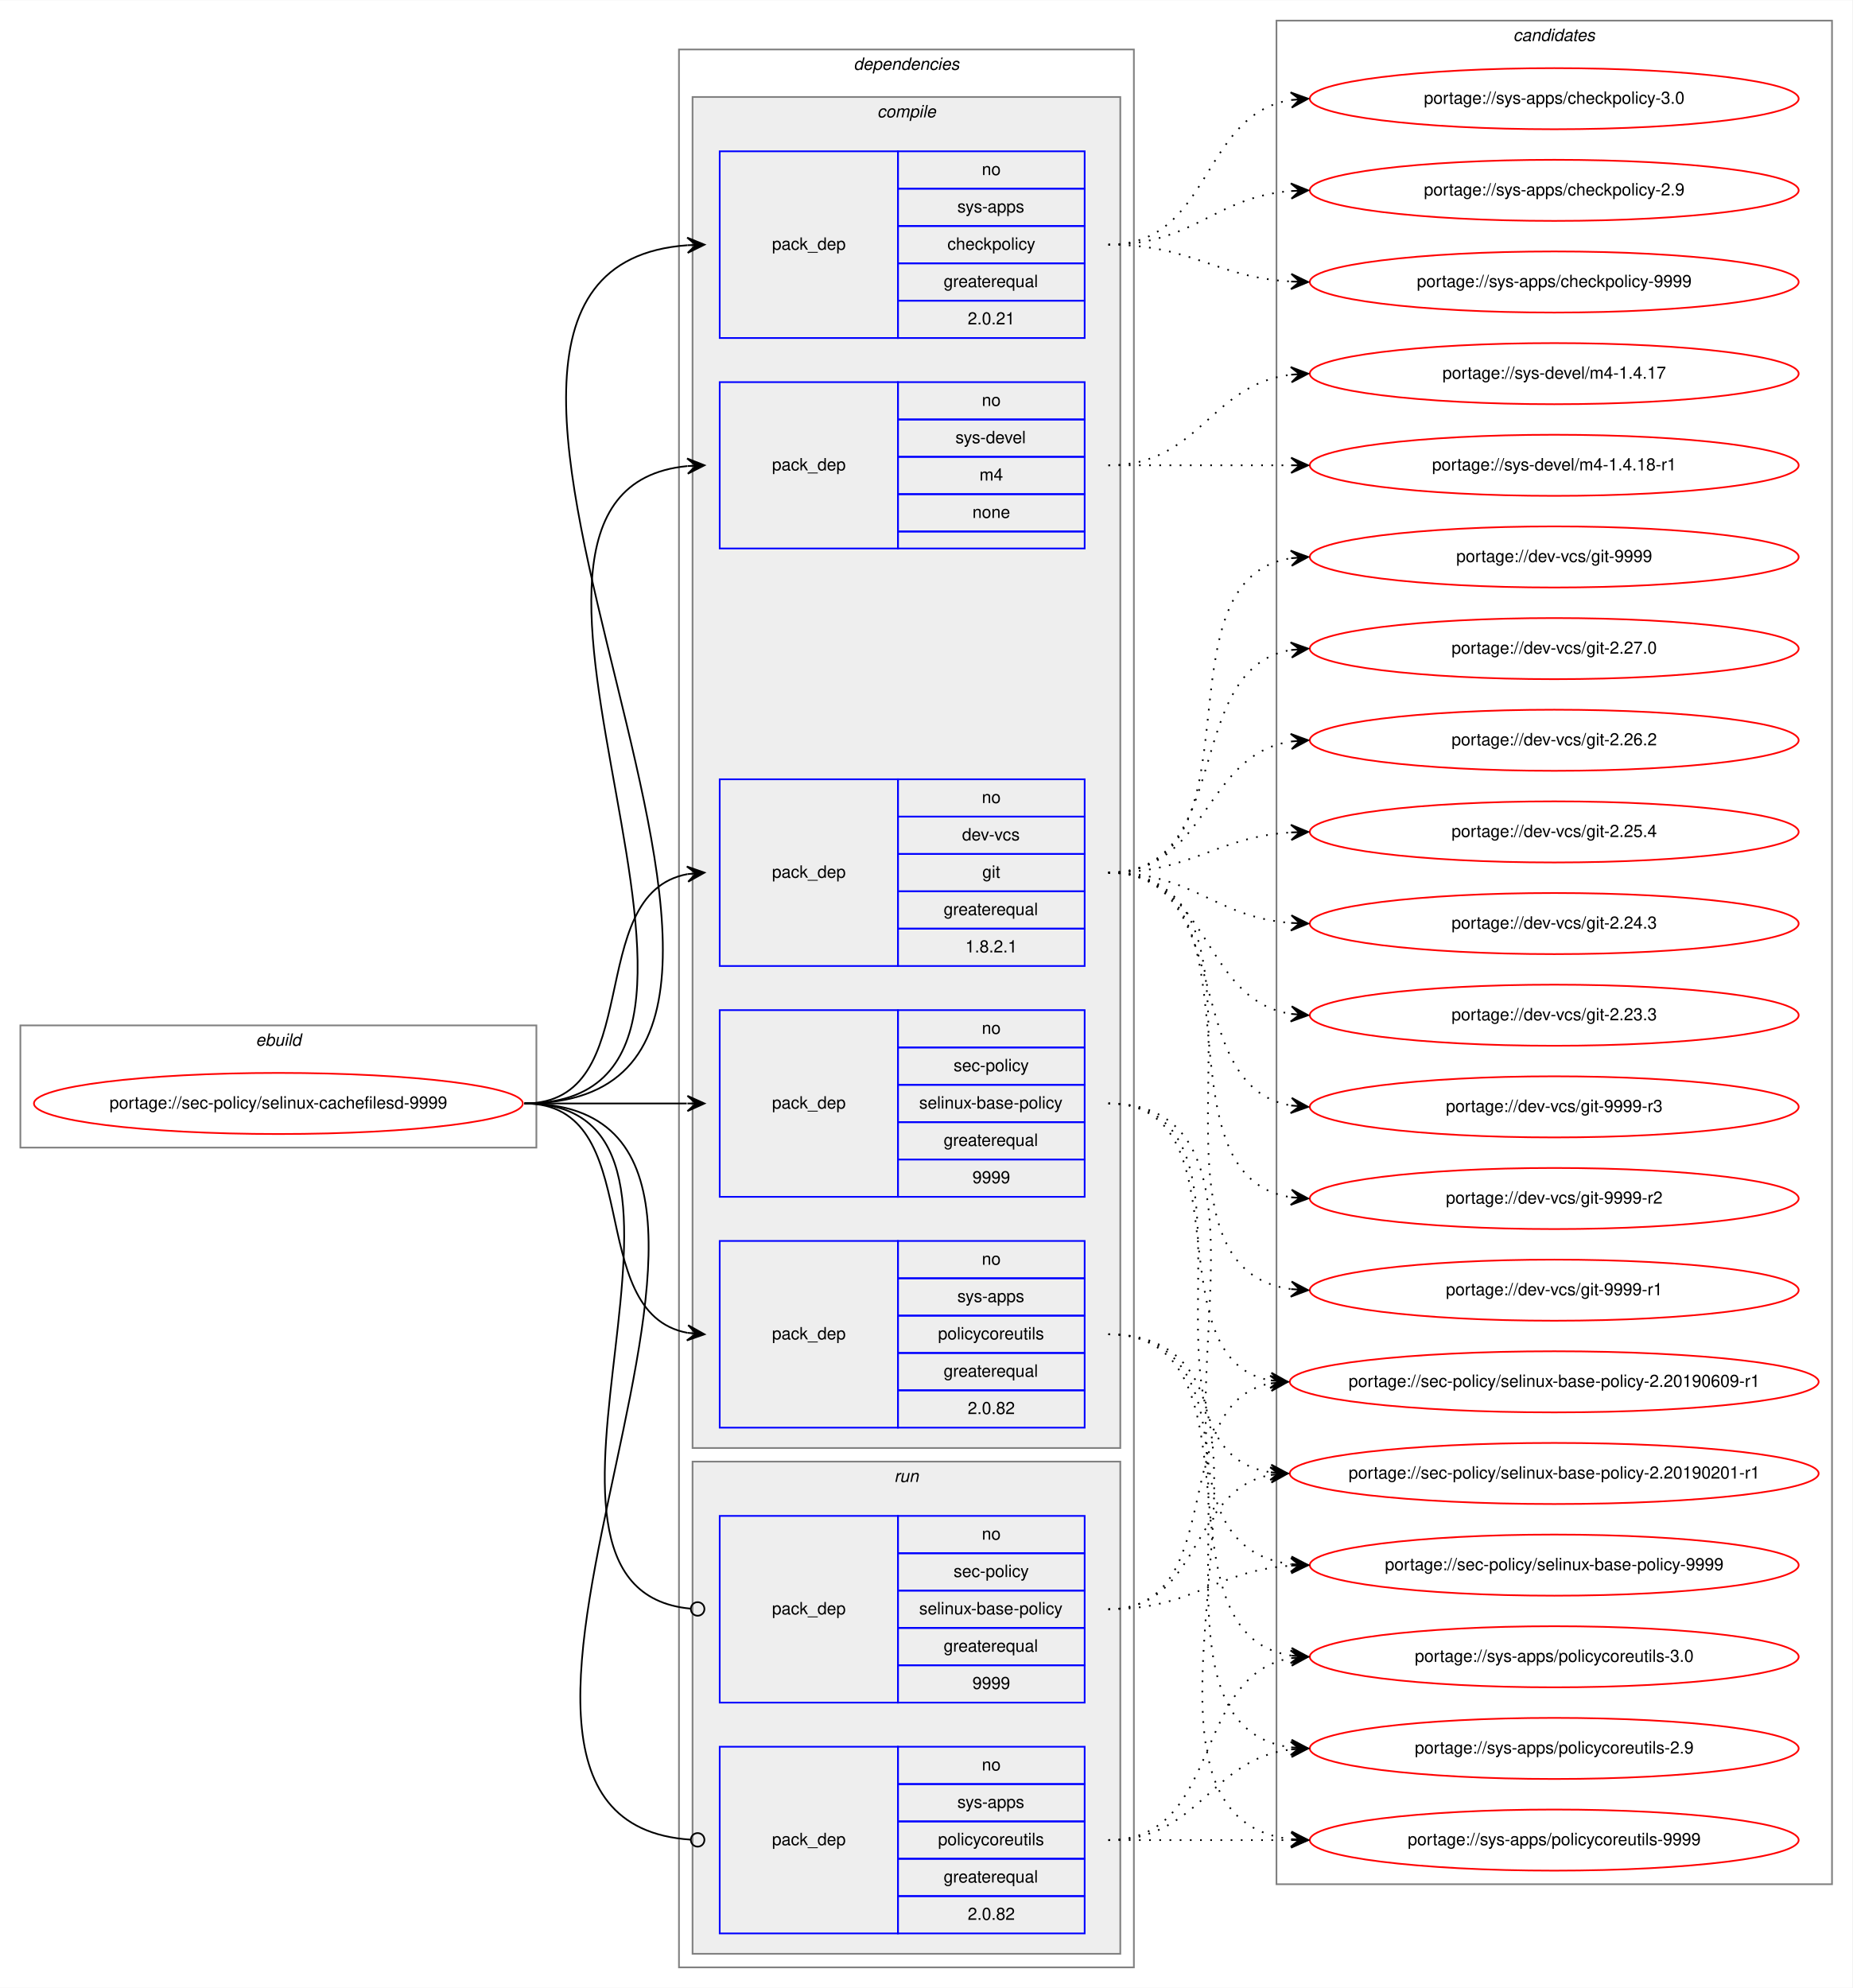
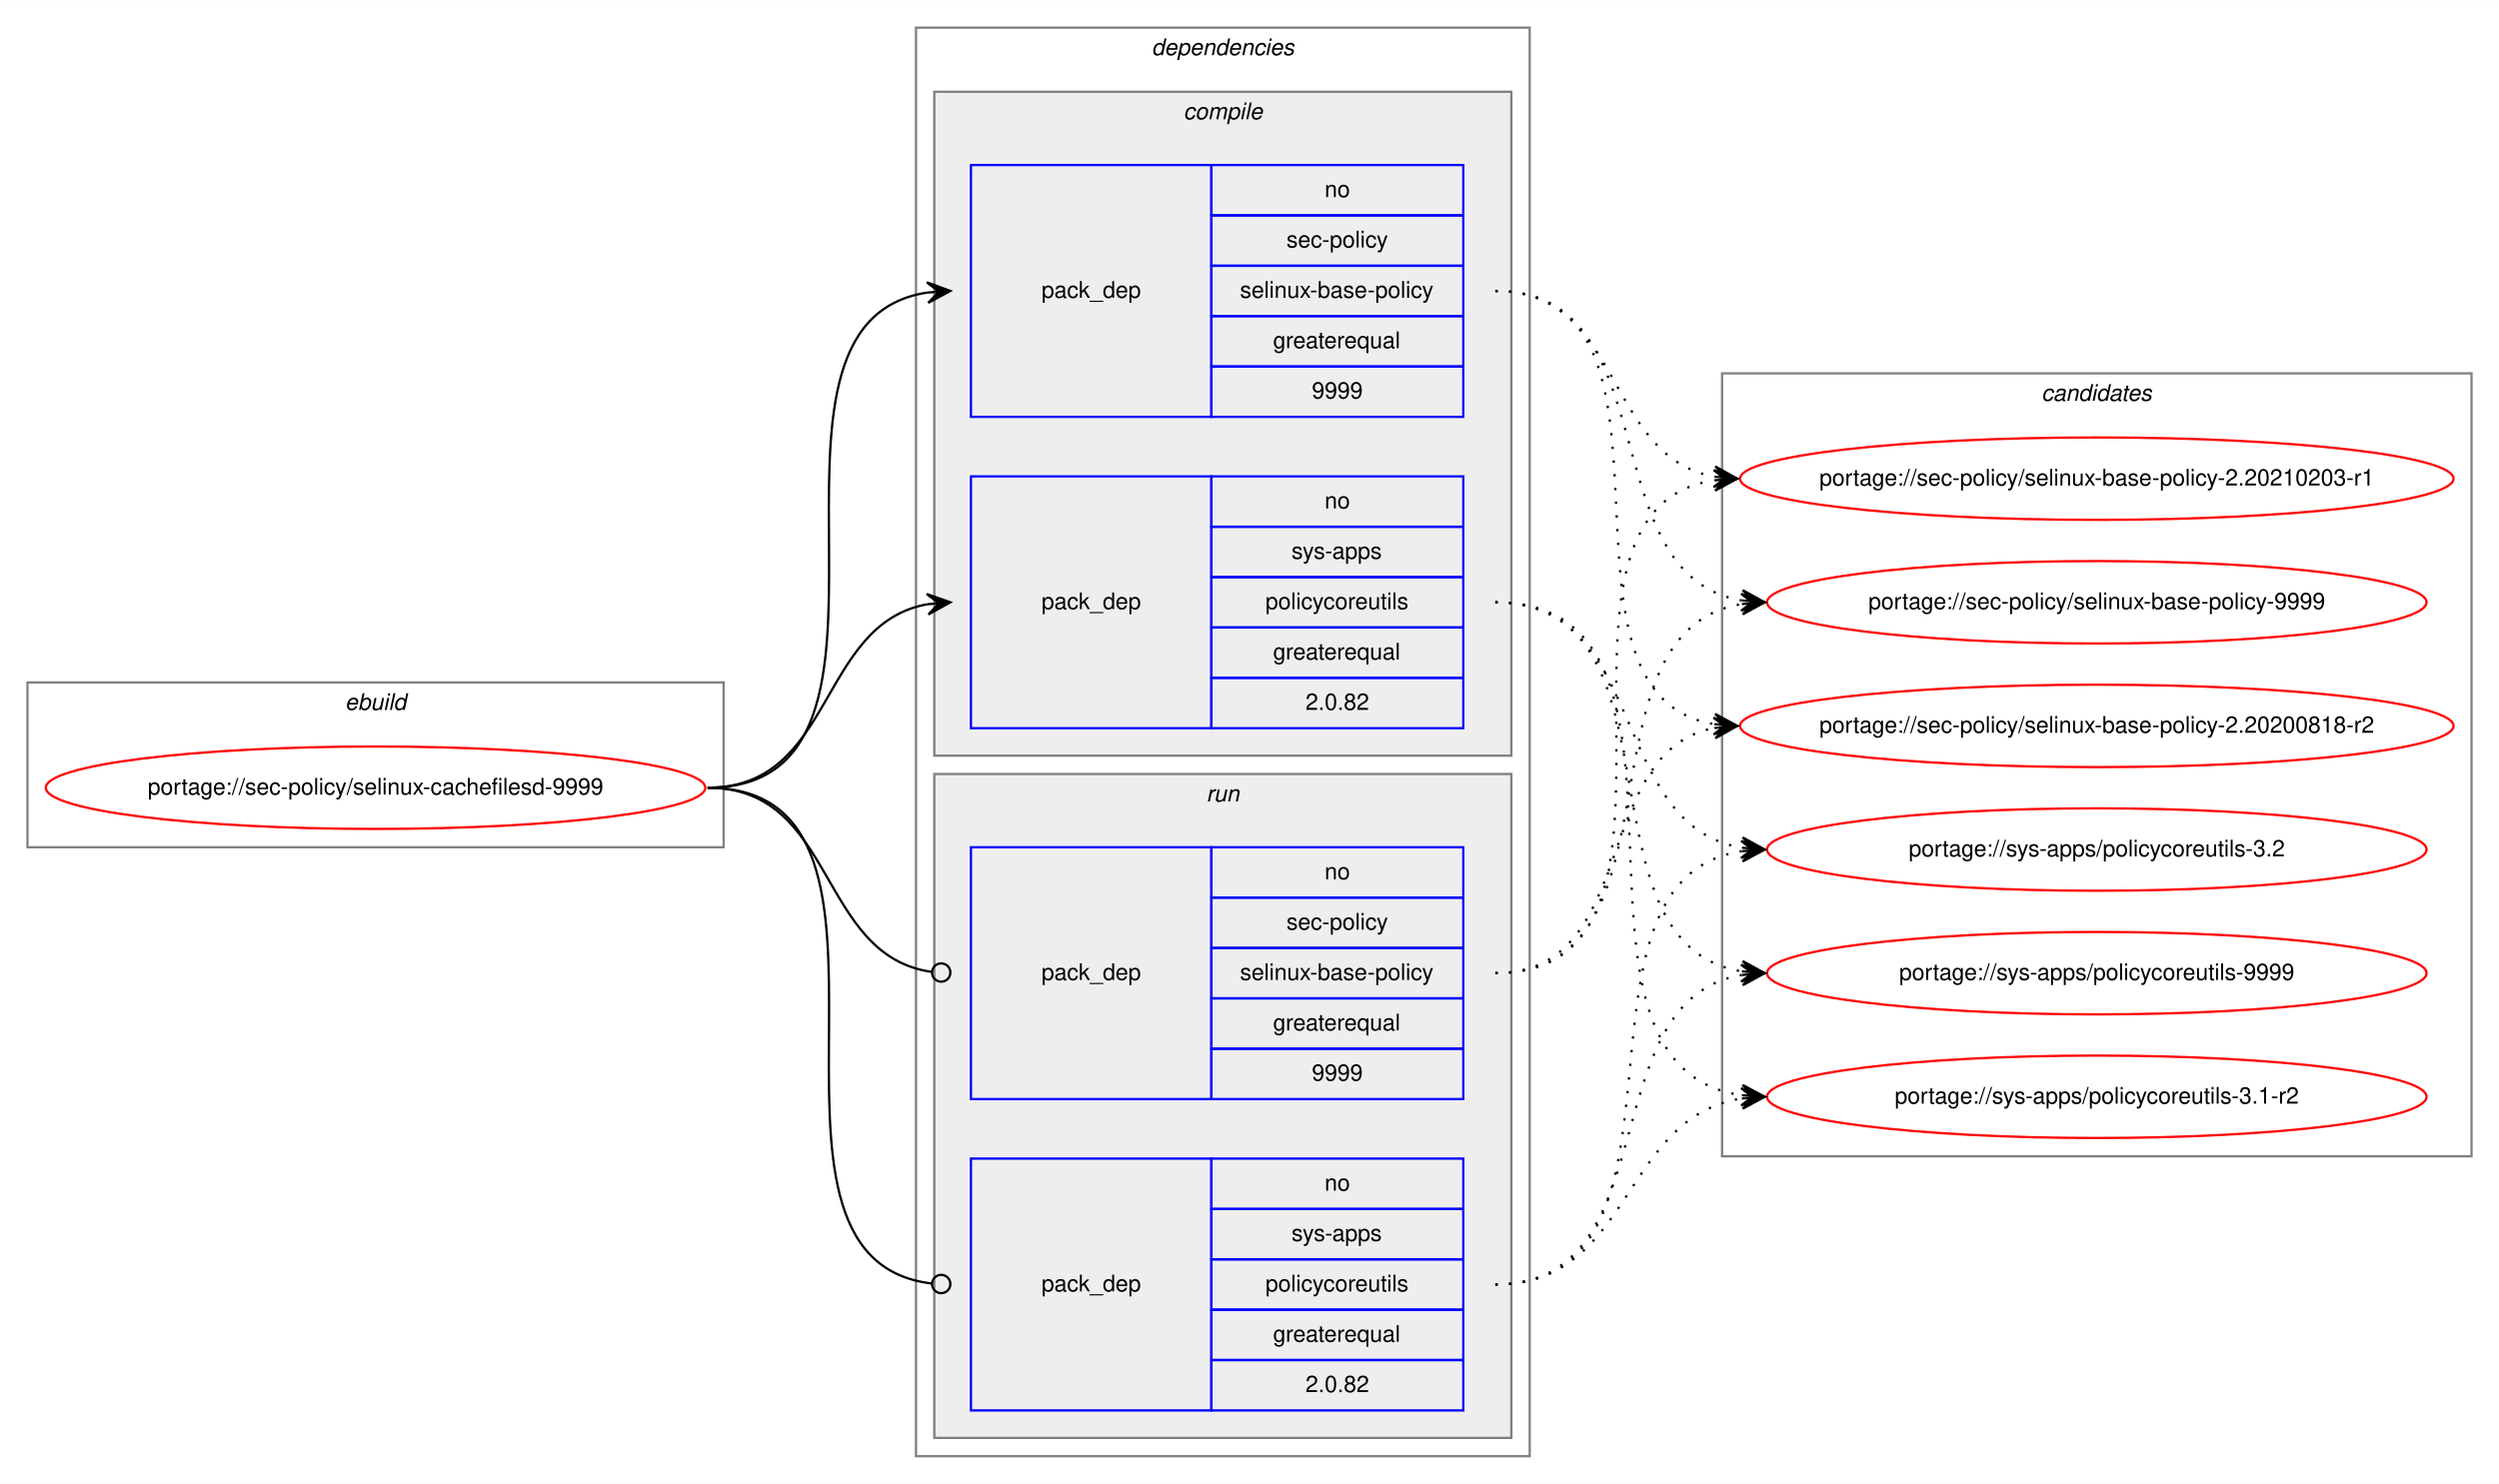
- <svg xmlns="http://www.w3.org/2000/svg" xmlns:xlink="http://www.w3.org/1999/xlink" width="1091pt" height="1171pt" viewBox="0.00 0.00 1091.28 1171.00">
-   <g id="graph0" class="graph" transform="scale(1 1) rotate(0) translate(4 1167)">
-     <polygon fill="white" stroke="transparent" points="-4,4 -4,-1167 1087.28,-1167 1087.28,4 -4,4" />
+ <svg xmlns="http://www.w3.org/2000/svg" xmlns:xlink="http://www.w3.org/1999/xlink" width="1091pt" height="648pt" viewBox="0.00 0.00 1091.28 648.00">
+   <g id="graph0" class="graph" transform="scale(1 1) rotate(0) translate(4 644)">
+     <polygon fill="white" stroke="transparent" points="-4,4 -4,-644 1087.28,-644 1087.28,4 -4,4" />
    <g id="clust1" class="cluster">
-       <polygon fill="none" stroke="gray" points="8,-491 8,-563 312,-563 312,-491 8,-491" />
-       <text text-anchor="start" x="146.66" y="-551" font-family="Helvetica,sans-Serif" font-style="italic" font-size="10.00">ebuild</text>
+       <polygon fill="none" stroke="gray" points="8,-274 8,-346 312,-346 312,-274 8,-274" />
+       <text text-anchor="start" x="146.66" y="-334" font-family="Helvetica,sans-Serif" font-style="italic" font-size="10.00">ebuild</text>
    </g>
    <g id="clust2" class="cluster">
-       <polygon fill="none" stroke="gray" points="396,-8 396,-1138 664,-1138 664,-8 396,-8" />
-       <text text-anchor="start" x="498.88" y="-1126" font-family="Helvetica,sans-Serif" font-style="italic" font-size="10.00">dependencies</text>
+       <polygon fill="none" stroke="gray" points="396,-8 396,-632 664,-632 664,-8 396,-8" />
+       <text text-anchor="start" x="498.88" y="-620" font-family="Helvetica,sans-Serif" font-style="italic" font-size="10.00">dependencies</text>
    </g>
    <g id="clust3" class="cluster">
-       <polygon fill="#eeeeee" stroke="gray" points="404,-314 404,-1110 656,-1110 656,-314 404,-314" />
-       <text text-anchor="start" x="512.78" y="-1098" font-family="Helvetica,sans-Serif" font-style="italic" font-size="10.00">compile</text>
-     </g>
-     <g id="clust10" class="cluster">
+       <polygon fill="#eeeeee" stroke="gray" points="404,-314 404,-604 656,-604 656,-314 404,-314" />
+       <text text-anchor="start" x="512.78" y="-592" font-family="Helvetica,sans-Serif" font-style="italic" font-size="10.00">compile</text>
+     </g>
+     <g id="clust7" class="cluster">
      <polygon fill="#eeeeee" stroke="gray" points="404,-16 404,-306 656,-306 656,-16 404,-16" />
      <text text-anchor="start" x="522.78" y="-294" font-family="Helvetica,sans-Serif" font-style="italic" font-size="10.00">run</text>
    </g>
-     <g id="clust13" class="cluster">
-       <polygon fill="none" stroke="gray" points="748,-57 748,-1155 1075.28,-1155 1075.28,-57 748,-57" />
-       <text text-anchor="start" x="887.47" y="-1143" font-family="Helvetica,sans-Serif" font-style="italic" font-size="10.00">candidates</text>
+     <g id="clust10" class="cluster">
+       <polygon fill="none" stroke="gray" points="748,-139 748,-481 1075.28,-481 1075.28,-139 748,-139" />
+       <text text-anchor="start" x="887.47" y="-469" font-family="Helvetica,sans-Serif" font-style="italic" font-size="10.00">candidates</text>
    </g>
    <g id="node1" class="node">
      <g id="a_node1">
        <a xlink:href="../sec-policy/selinux-cachefilesd-9999.svg" xlink:title="portage://sec-policy/selinux-cachefilesd-9999">
-           <ellipse fill="none" stroke="red" cx="160" cy="-517" rx="144" ry="18" />
-           <text text-anchor="middle" x="160" y="-514" font-family="Helvetica,sans-Serif" font-size="10.00">portage://sec-policy/selinux-cachefilesd-9999</text>
+           <ellipse fill="none" stroke="red" cx="160" cy="-300" rx="144" ry="18" />
+           <text text-anchor="middle" x="160" y="-297" font-family="Helvetica,sans-Serif" font-size="10.00">portage://sec-policy/selinux-cachefilesd-9999</text>
        </a>
      </g>
    </g>
    <g id="node2" class="node">
-       <polygon fill="none" stroke="blue" points="420,-598 420,-708 525,-708 525,-598 420,-598" />
-       <text text-anchor="start" x="450.82" y="-650" font-family="Helvetica,sans-Serif" font-size="10.00">pack_dep</text>
-       <polygon fill="none" stroke="blue" points="525,-686 525,-708 635,-708 635,-686 525,-686" />
-       <text text-anchor="start" x="574.44" y="-694" font-family="Helvetica,sans-Serif" font-size="10.00">no</text>
-       <polygon fill="none" stroke="blue" points="525,-664 525,-686 635,-686 635,-664 525,-664" />
-       <text text-anchor="start" x="562.78" y="-672" font-family="Helvetica,sans-Serif" font-size="10.00">dev-vcs</text>
-       <polygon fill="none" stroke="blue" points="525,-642 525,-664 635,-664 635,-642 525,-642" />
-       <text text-anchor="start" x="574.72" y="-650" font-family="Helvetica,sans-Serif" font-size="10.00">git</text>
-       <polygon fill="none" stroke="blue" points="525,-620 525,-642 635,-642 635,-620 525,-620" />
-       <text text-anchor="start" x="551.94" y="-628" font-family="Helvetica,sans-Serif" font-size="10.00">greaterequal</text>
-       <polygon fill="none" stroke="blue" points="525,-598 525,-620 635,-620 635,-598 525,-598" />
-       <text text-anchor="start" x="564.71" y="-606" font-family="Helvetica,sans-Serif" font-size="10.00">1.8.2.1</text>
-     </g>
-     <g id="edge1" class="edge">
-       <path fill="none" stroke="black" d="M305,-517C378.04,-517 338.52,-640.55 401.01,-652.13" />
-       <polygon fill="black" stroke="black" points="411,-653 400.65,-656.62 406.02,-652.57 401.04,-652.13 401.04,-652.13 401.04,-652.13 406.02,-652.57 401.43,-647.65 411,-653 411,-653" />
-     </g>
-     <g id="node3" class="node">
      <polygon fill="none" stroke="blue" points="420,-462 420,-572 525,-572 525,-462 420,-462" />
      <text text-anchor="start" x="450.82" y="-514" font-family="Helvetica,sans-Serif" font-size="10.00">pack_dep</text>
      <polygon fill="none" stroke="blue" points="525,-550 525,-572 635,-572 635,-550 525,-550" />
      <text text-anchor="start" x="574.44" y="-558" font-family="Helvetica,sans-Serif" font-size="10.00">no</text>
      <polygon fill="none" stroke="blue" points="525,-528 525,-550 635,-550 635,-528 525,-528" />
      <text text-anchor="start" x="557.78" y="-536" font-family="Helvetica,sans-Serif" font-size="10.00">sec-policy</text>
      <polygon fill="none" stroke="blue" points="525,-506 525,-528 635,-528 635,-506 525,-506" />
      <text text-anchor="start" x="537.5" y="-514" font-family="Helvetica,sans-Serif" font-size="10.00">selinux-base-policy</text>
      <polygon fill="none" stroke="blue" points="525,-484 525,-506 635,-506 635,-484 525,-484" />
      <text text-anchor="start" x="551.94" y="-492" font-family="Helvetica,sans-Serif" font-size="10.00">greaterequal</text>
      <polygon fill="none" stroke="blue" points="525,-462 525,-484 635,-484 635,-462 525,-462" />
      <text text-anchor="start" x="568.88" y="-470" font-family="Helvetica,sans-Serif" font-size="10.00">9999</text>
    </g>
-     <g id="edge2" class="edge">
-       <path fill="none" stroke="black" d="M305,-517C348.43,-517 361.83,-517 400.57,-517" />
-       <polygon fill="black" stroke="black" points="411,-517 401,-521.5 406,-517 401,-517 401,-517 401,-517 406,-517 401,-512.5 411,-517 411,-517" />
-     </g>
-     <g id="node4" class="node">
-       <polygon fill="none" stroke="blue" points="420,-968 420,-1078 525,-1078 525,-968 420,-968" />
-       <text text-anchor="start" x="450.82" y="-1020" font-family="Helvetica,sans-Serif" font-size="10.00">pack_dep</text>
-       <polygon fill="none" stroke="blue" points="525,-1056 525,-1078 635,-1078 635,-1056 525,-1056" />
-       <text text-anchor="start" x="574.44" y="-1064" font-family="Helvetica,sans-Serif" font-size="10.00">no</text>
-       <polygon fill="none" stroke="blue" points="525,-1034 525,-1056 635,-1056 635,-1034 525,-1034" />
-       <text text-anchor="start" x="560" y="-1042" font-family="Helvetica,sans-Serif" font-size="10.00">sys-apps</text>
-       <polygon fill="none" stroke="blue" points="525,-1012 525,-1034 635,-1034 635,-1012 525,-1012" />
-       <text text-anchor="start" x="554.16" y="-1020" font-family="Helvetica,sans-Serif" font-size="10.00">checkpolicy</text>
-       <polygon fill="none" stroke="blue" points="525,-990 525,-1012 635,-1012 635,-990 525,-990" />
-       <text text-anchor="start" x="551.94" y="-998" font-family="Helvetica,sans-Serif" font-size="10.00">greaterequal</text>
-       <polygon fill="none" stroke="blue" points="525,-968 525,-990 635,-990 635,-968 525,-968" />
-       <text text-anchor="start" x="566.1" y="-976" font-family="Helvetica,sans-Serif" font-size="10.00">2.0.21</text>
-     </g>
-     <g id="edge3" class="edge">
-       <path fill="none" stroke="black" d="M305,-517C531.29,-517 191.8,-1007.8 400.96,-1022.66" />
-       <polygon fill="black" stroke="black" points="411,-1023 400.85,-1027.15 406,-1022.83 401.01,-1022.66 401.01,-1022.66 401.01,-1022.66 406,-1022.83 401.16,-1018.16 411,-1023 411,-1023" />
-     </g>
-     <g id="node5" class="node">
+     <g id="edge1" class="edge">
+       <path fill="none" stroke="black" d="M305,-300C408.77,-300 310.64,-502.83 401.01,-516.3" />
+       <polygon fill="black" stroke="black" points="411,-517 400.71,-520.79 406.01,-516.65 401.02,-516.3 401.02,-516.3 401.02,-516.3 406.01,-516.65 401.34,-511.81 411,-517 411,-517" />
+     </g>
+     <g id="node3" class="node">
      <polygon fill="none" stroke="blue" points="420,-326 420,-436 525,-436 525,-326 420,-326" />
      <text text-anchor="start" x="450.82" y="-378" font-family="Helvetica,sans-Serif" font-size="10.00">pack_dep</text>
      <polygon fill="none" stroke="blue" points="525,-414 525,-436 635,-436 635,-414 525,-414" />
      <text text-anchor="start" x="574.44" y="-422" font-family="Helvetica,sans-Serif" font-size="10.00">no</text>
      <polygon fill="none" stroke="blue" points="525,-392 525,-414 635,-414 635,-392 525,-392" />
      <text text-anchor="start" x="560" y="-400" font-family="Helvetica,sans-Serif" font-size="10.00">sys-apps</text>
      <polygon fill="none" stroke="blue" points="525,-370 525,-392 635,-392 635,-370 525,-370" />
      <text text-anchor="start" x="548.61" y="-378" font-family="Helvetica,sans-Serif" font-size="10.00">policycoreutils</text>
      <polygon fill="none" stroke="blue" points="525,-348 525,-370 635,-370 635,-348 525,-348" />
      <text text-anchor="start" x="551.94" y="-356" font-family="Helvetica,sans-Serif" font-size="10.00">greaterequal</text>
      <polygon fill="none" stroke="blue" points="525,-326 525,-348 635,-348 635,-326 525,-326" />
      <text text-anchor="start" x="566.1" y="-334" font-family="Helvetica,sans-Serif" font-size="10.00">2.0.82</text>
    </g>
-     <g id="edge4" class="edge">
-       <path fill="none" stroke="black" d="M305,-517C378.04,-517 338.52,-393.45 401.01,-381.87" />
-       <polygon fill="black" stroke="black" points="411,-381 401.43,-386.35 406.02,-381.43 401.04,-381.87 401.04,-381.87 401.04,-381.87 406.02,-381.43 400.65,-377.38 411,-381 411,-381" />
-     </g>
-     <g id="node6" class="node">
-       <polygon fill="none" stroke="blue" points="420,-844 420,-942 525,-942 525,-844 420,-844" />
-       <text text-anchor="start" x="450.82" y="-890" font-family="Helvetica,sans-Serif" font-size="10.00">pack_dep</text>
-       <polygon fill="none" stroke="blue" points="525,-920 525,-942 635,-942 635,-920 525,-920" />
-       <text text-anchor="start" x="574.44" y="-928" font-family="Helvetica,sans-Serif" font-size="10.00">no</text>
-       <polygon fill="none" stroke="blue" points="525,-898 525,-920 635,-920 635,-898 525,-898" />
-       <text text-anchor="start" x="558.89" y="-906" font-family="Helvetica,sans-Serif" font-size="10.00">sys-devel</text>
-       <polygon fill="none" stroke="blue" points="525,-876 525,-898 635,-898 635,-876 525,-876" />
-       <text text-anchor="start" x="573.06" y="-884" font-family="Helvetica,sans-Serif" font-size="10.00">m4</text>
-       <polygon fill="none" stroke="blue" points="525,-854 525,-876 635,-876 635,-854 525,-854" />
-       <text text-anchor="start" x="568.88" y="-862" font-family="Helvetica,sans-Serif" font-size="10.00">none</text>
-       <polygon fill="none" stroke="blue" points="525,-844 525,-854 635,-854 635,-844 525,-844" />
-     </g>
-     <g id="edge5" class="edge">
-       <path fill="none" stroke="black" d="M305,-517C475.06,-517 247.1,-877.74 400.83,-892.53" />
-       <polygon fill="black" stroke="black" points="411,-893 400.8,-897.04 406.01,-892.77 401.01,-892.54 401.01,-892.54 401.01,-892.54 406.01,-892.77 401.22,-888.04 411,-893 411,-893" />
-     </g>
-     <g id="node7" class="node">
+     <g id="edge2" class="edge">
+       <path fill="none" stroke="black" d="M305,-300C360.7,-300 352.97,-371.49 400.99,-380.15" />
+       <polygon fill="black" stroke="black" points="411,-381 400.65,-384.63 406.02,-380.57 401.04,-380.15 401.04,-380.15 401.04,-380.15 406.02,-380.57 401.42,-375.67 411,-381 411,-381" />
+     </g>
+     <g id="node4" class="node">
      <polygon fill="none" stroke="blue" points="420,-164 420,-274 525,-274 525,-164 420,-164" />
      <text text-anchor="start" x="450.82" y="-216" font-family="Helvetica,sans-Serif" font-size="10.00">pack_dep</text>
      <polygon fill="none" stroke="blue" points="525,-252 525,-274 635,-274 635,-252 525,-252" />
      <text text-anchor="start" x="574.44" y="-260" font-family="Helvetica,sans-Serif" font-size="10.00">no</text>
      <polygon fill="none" stroke="blue" points="525,-230 525,-252 635,-252 635,-230 525,-230" />
      <text text-anchor="start" x="557.78" y="-238" font-family="Helvetica,sans-Serif" font-size="10.00">sec-policy</text>
      <polygon fill="none" stroke="blue" points="525,-208 525,-230 635,-230 635,-208 525,-208" />
      <text text-anchor="start" x="537.5" y="-216" font-family="Helvetica,sans-Serif" font-size="10.00">selinux-base-policy</text>
      <polygon fill="none" stroke="blue" points="525,-186 525,-208 635,-208 635,-186 525,-186" />
      <text text-anchor="start" x="551.94" y="-194" font-family="Helvetica,sans-Serif" font-size="10.00">greaterequal</text>
      <polygon fill="none" stroke="blue" points="525,-164 525,-186 635,-186 635,-164 525,-164" />
      <text text-anchor="start" x="568.88" y="-172" font-family="Helvetica,sans-Serif" font-size="10.00">9999</text>
    </g>
-     <g id="edge6" class="edge">
-       <path fill="none" stroke="black" d="M305,-517C442.69,-517 277.48,-231.1 402.74,-219.37" />
-       <ellipse fill="none" stroke="black" cx="407" cy="-219.18" rx="4" ry="4" />
-     </g>
-     <g id="node8" class="node">
+     <g id="edge3" class="edge">
+       <path fill="none" stroke="black" d="M305,-300C361.4,-300 352.77,-226.72 402.81,-219.56" />
+       <ellipse fill="none" stroke="black" cx="407.01" cy="-219.27" rx="4" ry="4" />
+     </g>
+     <g id="node5" class="node">
      <polygon fill="none" stroke="blue" points="420,-28 420,-138 525,-138 525,-28 420,-28" />
      <text text-anchor="start" x="450.82" y="-80" font-family="Helvetica,sans-Serif" font-size="10.00">pack_dep</text>
      <polygon fill="none" stroke="blue" points="525,-116 525,-138 635,-138 635,-116 525,-116" />
      <text text-anchor="start" x="574.44" y="-124" font-family="Helvetica,sans-Serif" font-size="10.00">no</text>
      <polygon fill="none" stroke="blue" points="525,-94 525,-116 635,-116 635,-94 525,-94" />
      <text text-anchor="start" x="560" y="-102" font-family="Helvetica,sans-Serif" font-size="10.00">sys-apps</text>
      <polygon fill="none" stroke="blue" points="525,-72 525,-94 635,-94 635,-72 525,-72" />
      <text text-anchor="start" x="548.61" y="-80" font-family="Helvetica,sans-Serif" font-size="10.00">policycoreutils</text>
      <polygon fill="none" stroke="blue" points="525,-50 525,-72 635,-72 635,-50 525,-50" />
      <text text-anchor="start" x="551.94" y="-58" font-family="Helvetica,sans-Serif" font-size="10.00">greaterequal</text>
      <polygon fill="none" stroke="blue" points="525,-28 525,-50 635,-50 635,-28 525,-28" />
      <text text-anchor="start" x="566.1" y="-36" font-family="Helvetica,sans-Serif" font-size="10.00">2.0.82</text>
    </g>
+     <g id="edge4" class="edge">
+       <path fill="none" stroke="black" d="M305,-300C409.51,-300 309.24,-94.29 402.95,-83.44" />
+       <ellipse fill="none" stroke="black" cx="407.01" cy="-83.22" rx="4" ry="4" />
+     </g>
+     <g id="node6" class="node">
+       <g id="a_node6">
+         <a xlink:href="../sec-policy/selinux-base-policy-2.20200818-r2.svg" xlink:title="portage://sec-policy/selinux-base-policy-2.20200818-r2">
+           <ellipse fill="none" stroke="red" cx="911.64" cy="-327" rx="155.78" ry="18" />
+           <text text-anchor="middle" x="911.64" y="-324" font-family="Helvetica,sans-Serif" font-size="10.00">portage://sec-policy/selinux-base-policy-2.20200818-r2</text>
+         </a>
+       </g>
+     </g>
+     <g id="edge5" class="edge">
+       <path fill="none" stroke="black" stroke-dasharray="1,5" d="M649,-517C742.03,-517 664.27,-340.84 744.63,-327.77" />
+       <polygon fill="black" stroke="black" points="754.64,-327 745.01,-332.25 749.66,-327.38 744.67,-327.76 744.67,-327.76 744.67,-327.76 749.66,-327.38 744.33,-323.28 754.64,-327 754.64,-327" />
+     </g>
+     <g id="node7" class="node">
+       <g id="a_node7">
+         <a xlink:href="../sec-policy/selinux-base-policy-2.20210203-r1.svg" xlink:title="portage://sec-policy/selinux-base-policy-2.20210203-r1">
+           <ellipse fill="none" stroke="red" cx="911.64" cy="-435" rx="155.78" ry="18" />
+           <text text-anchor="middle" x="911.64" y="-432" font-family="Helvetica,sans-Serif" font-size="10.00">portage://sec-policy/selinux-base-policy-2.20210203-r1</text>
+         </a>
+       </g>
+     </g>
+     <g id="edge6" class="edge">
+       <path fill="none" stroke="black" stroke-dasharray="1,5" d="M649,-517C704.84,-517 696.54,-444.63 744.61,-435.87" />
+       <polygon fill="black" stroke="black" points="754.64,-435 745.07,-440.34 749.66,-435.43 744.68,-435.86 744.68,-435.86 744.68,-435.86 749.66,-435.43 744.29,-431.38 754.64,-435 754.64,-435" />
+     </g>
+     <g id="node8" class="node">
+       <g id="a_node8">
+         <a xlink:href="../sec-policy/selinux-base-policy-9999.svg" xlink:title="portage://sec-policy/selinux-base-policy-9999">
+           <ellipse fill="none" stroke="red" cx="911.64" cy="-381" rx="144" ry="18" />
+           <text text-anchor="middle" x="911.64" y="-378" font-family="Helvetica,sans-Serif" font-size="10.00">portage://sec-policy/selinux-base-policy-9999</text>
+         </a>
+       </g>
+     </g>
    <g id="edge7" class="edge">
-       <path fill="none" stroke="black" d="M305,-517C500.75,-517 220.59,-95.2 402.86,-83.26" />
-       <ellipse fill="none" stroke="black" cx="407" cy="-83.13" rx="4" ry="4" />
+       <path fill="none" stroke="black" stroke-dasharray="1,5" d="M649,-517C725.33,-517 690.27,-392.94 756.59,-381.8" />
+       <polygon fill="black" stroke="black" points="766.64,-381 757.03,-386.28 761.66,-381.4 756.67,-381.79 756.67,-381.79 756.67,-381.79 761.66,-381.4 756.32,-377.31 766.64,-381 766.64,-381" />
    </g>
    <g id="node9" class="node">
      <g id="a_node9">
-         <a xlink:href="../dev-vcs/git-9999-r3.svg" xlink:title="portage://dev-vcs/git-9999-r3">
-           <ellipse fill="none" stroke="red" cx="911.64" cy="-515" rx="144" ry="18" />
-           <text text-anchor="middle" x="911.64" y="-512" font-family="Helvetica,sans-Serif" font-size="10.00">portage://dev-vcs/git-9999-r3</text>
+         <a xlink:href="../sys-apps/policycoreutils-3.1-r2.svg" xlink:title="portage://sys-apps/policycoreutils-3.1-r2">
+           <ellipse fill="none" stroke="red" cx="911.64" cy="-165" rx="144" ry="18" />
+           <text text-anchor="middle" x="911.64" y="-162" font-family="Helvetica,sans-Serif" font-size="10.00">portage://sys-apps/policycoreutils-3.1-r2</text>
        </a>
      </g>
    </g>
    <g id="edge8" class="edge">
-       <path fill="none" stroke="black" stroke-dasharray="1,5" d="M649,-653C725.97,-653 689.71,-527.12 756.51,-515.81" />
-       <polygon fill="black" stroke="black" points="766.64,-515 757.03,-520.28 761.66,-515.4 756.67,-515.8 756.67,-515.8 756.67,-515.8 761.66,-515.4 756.31,-511.31 766.64,-515 766.64,-515" />
+       <path fill="none" stroke="black" stroke-dasharray="1,5" d="M649,-381C754.69,-381 663.8,-179.11 756.43,-165.7" />
+       <polygon fill="black" stroke="black" points="766.64,-165 756.97,-170.17 761.65,-165.34 756.66,-165.68 756.66,-165.68 756.66,-165.68 761.65,-165.34 756.36,-161.19 766.64,-165 766.64,-165" />
    </g>
    <g id="node10" class="node">
      <g id="a_node10">
-         <a xlink:href="../dev-vcs/git-9999-r2.svg" xlink:title="portage://dev-vcs/git-9999-r2">
-           <ellipse fill="none" stroke="red" cx="911.64" cy="-461" rx="144" ry="18" />
-           <text text-anchor="middle" x="911.64" y="-458" font-family="Helvetica,sans-Serif" font-size="10.00">portage://dev-vcs/git-9999-r2</text>
+         <a xlink:href="../sys-apps/policycoreutils-3.2.svg" xlink:title="portage://sys-apps/policycoreutils-3.2">
+           <ellipse fill="none" stroke="red" cx="911.64" cy="-273" rx="144" ry="18" />
+           <text text-anchor="middle" x="911.64" y="-270" font-family="Helvetica,sans-Serif" font-size="10.00">portage://sys-apps/policycoreutils-3.2</text>
        </a>
      </g>
    </g>
    <g id="edge9" class="edge">
-       <path fill="none" stroke="black" stroke-dasharray="1,5" d="M649,-653C745.46,-653 672.29,-474.62 756.49,-461.73" />
-       <polygon fill="black" stroke="black" points="766.64,-461 756.99,-466.21 761.65,-461.36 756.67,-461.72 756.67,-461.72 756.67,-461.72 761.65,-461.36 756.34,-457.23 766.64,-461 766.64,-461" />
+       <path fill="none" stroke="black" stroke-dasharray="1,5" d="M649,-381C716.37,-381 697.89,-283.69 756.54,-273.81" />
+       <polygon fill="black" stroke="black" points="766.64,-273 757.03,-278.28 761.66,-273.4 756.67,-273.8 756.67,-273.8 756.67,-273.8 761.66,-273.4 756.31,-269.31 766.64,-273 766.64,-273" />
    </g>
    <g id="node11" class="node">
      <g id="a_node11">
-         <a xlink:href="../dev-vcs/git-9999-r1.svg" xlink:title="portage://dev-vcs/git-9999-r1">
-           <ellipse fill="none" stroke="red" cx="911.64" cy="-407" rx="144" ry="18" />
-           <text text-anchor="middle" x="911.64" y="-404" font-family="Helvetica,sans-Serif" font-size="10.00">portage://dev-vcs/git-9999-r1</text>
+         <a xlink:href="../sys-apps/policycoreutils-9999.svg" xlink:title="portage://sys-apps/policycoreutils-9999">
+           <ellipse fill="none" stroke="red" cx="911.64" cy="-219" rx="144" ry="18" />
+           <text text-anchor="middle" x="911.64" y="-216" font-family="Helvetica,sans-Serif" font-size="10.00">portage://sys-apps/policycoreutils-9999</text>
        </a>
      </g>
    </g>
    <g id="edge10" class="edge">
-       <path fill="none" stroke="black" stroke-dasharray="1,5" d="M649,-653C766.64,-653 652.55,-421.2 756.61,-407.62" />
-       <polygon fill="black" stroke="black" points="766.64,-407 756.94,-412.11 761.65,-407.31 756.66,-407.62 756.66,-407.62 756.66,-407.62 761.65,-407.31 756.38,-403.13 766.64,-407 766.64,-407" />
-     </g>
-     <g id="node12" class="node">
-       <g id="a_node12">
-         <a xlink:href="../dev-vcs/git-9999.svg" xlink:title="portage://dev-vcs/git-9999">
-           <ellipse fill="none" stroke="red" cx="911.64" cy="-839" rx="144" ry="18" />
-           <text text-anchor="middle" x="911.64" y="-836" font-family="Helvetica,sans-Serif" font-size="10.00">portage://dev-vcs/git-9999</text>
-         </a>
-       </g>
+       <path fill="none" stroke="black" stroke-dasharray="1,5" d="M649,-381C734.33,-381 682.36,-232.02 756.43,-219.8" />
+       <polygon fill="black" stroke="black" points="766.64,-219 757.02,-224.26 761.66,-219.39 756.67,-219.78 756.67,-219.78 756.67,-219.78 761.66,-219.39 756.32,-215.29 766.64,-219 766.64,-219" />
    </g>
    <g id="edge11" class="edge">
-       <path fill="none" stroke="black" stroke-dasharray="1,5" d="M649,-653C743.18,-653 674.37,-825.45 756.46,-838.25" />
-       <polygon fill="black" stroke="black" points="766.64,-839 756.34,-842.75 761.65,-838.63 756.67,-838.27 756.67,-838.27 756.67,-838.27 761.65,-838.63 757,-833.78 766.64,-839 766.64,-839" />
-     </g>
-     <g id="node13" class="node">
-       <g id="a_node13">
-         <a xlink:href="../dev-vcs/git-2.27.0.svg" xlink:title="portage://dev-vcs/git-2.27.0">
-           <ellipse fill="none" stroke="red" cx="911.64" cy="-785" rx="144" ry="18" />
-           <text text-anchor="middle" x="911.64" y="-782" font-family="Helvetica,sans-Serif" font-size="10.00">portage://dev-vcs/git-2.27.0</text>
-         </a>
-       </g>
+       <path fill="none" stroke="black" stroke-dasharray="1,5" d="M649,-219C712.47,-219 690.34,-315.51 744.45,-326.07" />
+       <polygon fill="black" stroke="black" points="754.64,-327 744.27,-330.57 749.66,-326.54 744.68,-326.09 744.68,-326.09 744.68,-326.09 749.66,-326.54 745.09,-321.61 754.64,-327 754.64,-327" />
    </g>
    <g id="edge12" class="edge">
-       <path fill="none" stroke="black" stroke-dasharray="1,5" d="M649,-653C723.9,-653 691.5,-772.92 756.34,-784.16" />
-       <polygon fill="black" stroke="black" points="766.64,-785 756.31,-788.67 761.66,-784.59 756.67,-784.18 756.67,-784.18 756.67,-784.18 761.66,-784.59 757.04,-779.7 766.64,-785 766.64,-785" />
-     </g>
-     <g id="node14" class="node">
-       <g id="a_node14">
-         <a xlink:href="../dev-vcs/git-2.26.2.svg" xlink:title="portage://dev-vcs/git-2.26.2">
-           <ellipse fill="none" stroke="red" cx="911.64" cy="-731" rx="144" ry="18" />
-           <text text-anchor="middle" x="911.64" y="-728" font-family="Helvetica,sans-Serif" font-size="10.00">portage://dev-vcs/git-2.26.2</text>
-         </a>
-       </g>
+       <path fill="none" stroke="black" stroke-dasharray="1,5" d="M649,-219C752.21,-219 654.91,-420.49 744.42,-434.26" />
+       <polygon fill="black" stroke="black" points="754.64,-435 744.34,-438.77 749.65,-434.64 744.67,-434.28 744.67,-434.28 744.67,-434.28 749.65,-434.64 744.99,-429.79 754.64,-435 754.64,-435" />
    </g>
    <g id="edge13" class="edge">
-       <path fill="none" stroke="black" stroke-dasharray="1,5" d="M649,-653C708.18,-653 704.57,-722.41 756.63,-730.28" />
-       <polygon fill="black" stroke="black" points="766.64,-731 756.34,-734.77 761.65,-730.64 756.67,-730.28 756.67,-730.28 756.67,-730.28 761.65,-730.64 756.99,-725.79 766.64,-731 766.64,-731" />
-     </g>
-     <g id="node15" class="node">
-       <g id="a_node15">
-         <a xlink:href="../dev-vcs/git-2.25.4.svg" xlink:title="portage://dev-vcs/git-2.25.4">
-           <ellipse fill="none" stroke="red" cx="911.64" cy="-677" rx="144" ry="18" />
-           <text text-anchor="middle" x="911.64" y="-674" font-family="Helvetica,sans-Serif" font-size="10.00">portage://dev-vcs/git-2.25.4</text>
-         </a>
-       </g>
+       <path fill="none" stroke="black" stroke-dasharray="1,5" d="M649,-219C734.33,-219 682.36,-367.98 756.43,-380.2" />
+       <polygon fill="black" stroke="black" points="766.64,-381 756.32,-384.71 761.66,-380.61 756.67,-380.22 756.67,-380.22 756.67,-380.22 761.66,-380.61 757.02,-375.74 766.64,-381 766.64,-381" />
    </g>
    <g id="edge14" class="edge">
-       <path fill="none" stroke="black" stroke-dasharray="1,5" d="M649,-653C698.82,-653 711.64,-673.92 756.55,-676.7" />
-       <polygon fill="black" stroke="black" points="766.64,-677 756.51,-681.2 761.64,-676.85 756.65,-676.7 756.65,-676.7 756.65,-676.7 761.64,-676.85 756.78,-672.2 766.64,-677 766.64,-677" />
-     </g>
-     <g id="node16" class="node">
-       <g id="a_node16">
-         <a xlink:href="../dev-vcs/git-2.24.3.svg" xlink:title="portage://dev-vcs/git-2.24.3">
-           <ellipse fill="none" stroke="red" cx="911.64" cy="-623" rx="144" ry="18" />
-           <text text-anchor="middle" x="911.64" y="-620" font-family="Helvetica,sans-Serif" font-size="10.00">portage://dev-vcs/git-2.24.3</text>
-         </a>
-       </g>
+       <path fill="none" stroke="black" stroke-dasharray="1,5" d="M649,-83C709.12,-83 703.79,-155.97 756.49,-164.24" />
+       <polygon fill="black" stroke="black" points="766.64,-165 756.33,-168.74 761.66,-164.63 756.67,-164.25 756.67,-164.25 756.67,-164.25 761.66,-164.63 757,-159.77 766.64,-165 766.64,-165" />
    </g>
    <g id="edge15" class="edge">
-       <path fill="none" stroke="black" stroke-dasharray="1,5" d="M649,-653C699.38,-653 711.2,-626.85 756.45,-623.38" />
-       <polygon fill="black" stroke="black" points="766.64,-623 756.82,-627.87 761.64,-623.19 756.65,-623.37 756.65,-623.37 756.65,-623.37 761.64,-623.19 756.48,-618.88 766.64,-623 766.64,-623" />
-     </g>
-     <g id="node17" class="node">
-       <g id="a_node17">
-         <a xlink:href="../dev-vcs/git-2.23.3.svg" xlink:title="portage://dev-vcs/git-2.23.3">
-           <ellipse fill="none" stroke="red" cx="911.64" cy="-569" rx="144" ry="18" />
-           <text text-anchor="middle" x="911.64" y="-566" font-family="Helvetica,sans-Serif" font-size="10.00">portage://dev-vcs/git-2.23.3</text>
-         </a>
-       </g>
+       <path fill="none" stroke="black" stroke-dasharray="1,5" d="M649,-83C744.73,-83 672.94,-259.52 756.56,-272.27" />
+       <polygon fill="black" stroke="black" points="766.64,-273 756.34,-276.77 761.65,-272.64 756.67,-272.28 756.67,-272.28 756.67,-272.28 761.65,-272.64 756.99,-267.79 766.64,-273 766.64,-273" />
    </g>
    <g id="edge16" class="edge">
-       <path fill="none" stroke="black" stroke-dasharray="1,5" d="M649,-653C709.61,-653 703.38,-578.25 756.42,-569.78" />
-       <polygon fill="black" stroke="black" points="766.64,-569 757.01,-574.25 761.66,-569.38 756.67,-569.76 756.67,-569.76 756.67,-569.76 761.66,-569.38 756.33,-565.27 766.64,-569 766.64,-569" />
-     </g>
-     <g id="node18" class="node">
-       <g id="a_node18">
-         <a xlink:href="../sec-policy/selinux-base-policy-9999.svg" xlink:title="portage://sec-policy/selinux-base-policy-9999">
-           <ellipse fill="none" stroke="red" cx="911.64" cy="-245" rx="144" ry="18" />
-           <text text-anchor="middle" x="911.64" y="-242" font-family="Helvetica,sans-Serif" font-size="10.00">portage://sec-policy/selinux-base-policy-9999</text>
-         </a>
-       </g>
-     </g>
-     <g id="edge17" class="edge">
-       <path fill="none" stroke="black" stroke-dasharray="1,5" d="M649,-517C777.11,-517 642.69,-259.67 756.45,-245.6" />
-       <polygon fill="black" stroke="black" points="766.64,-245 756.92,-250.08 761.65,-245.29 756.66,-245.59 756.66,-245.59 756.66,-245.59 761.65,-245.29 756.39,-241.09 766.64,-245 766.64,-245" />
-     </g>
-     <g id="node19" class="node">
-       <g id="a_node19">
-         <a xlink:href="../sec-policy/selinux-base-policy-2.20190609-r1.svg" xlink:title="portage://sec-policy/selinux-base-policy-2.20190609-r1">
-           <ellipse fill="none" stroke="red" cx="911.64" cy="-353" rx="155.78" ry="18" />
-           <text text-anchor="middle" x="911.64" y="-350" font-family="Helvetica,sans-Serif" font-size="10.00">portage://sec-policy/selinux-base-policy-2.20190609-r1</text>
-         </a>
-       </g>
-     </g>
-     <g id="edge18" class="edge">
-       <path fill="none" stroke="black" stroke-dasharray="1,5" d="M649,-517C731.98,-517 673.48,-366.79 744.3,-353.88" />
-       <polygon fill="black" stroke="black" points="754.64,-353 745.06,-358.33 749.66,-353.42 744.68,-353.85 744.68,-353.85 744.68,-353.85 749.66,-353.42 744.29,-349.37 754.64,-353 754.64,-353" />
-     </g>
-     <g id="node20" class="node">
-       <g id="a_node20">
-         <a xlink:href="../sec-policy/selinux-base-policy-2.20190201-r1.svg" xlink:title="portage://sec-policy/selinux-base-policy-2.20190201-r1">
-           <ellipse fill="none" stroke="red" cx="911.64" cy="-299" rx="155.78" ry="18" />
-           <text text-anchor="middle" x="911.64" y="-296" font-family="Helvetica,sans-Serif" font-size="10.00">portage://sec-policy/selinux-base-policy-2.20190201-r1</text>
-         </a>
-       </g>
-     </g>
-     <g id="edge19" class="edge">
-       <path fill="none" stroke="black" stroke-dasharray="1,5" d="M649,-517C753.09,-517 654.02,-313.24 744.62,-299.71" />
-       <polygon fill="black" stroke="black" points="754.64,-299 744.98,-304.19 749.65,-299.35 744.67,-299.7 744.67,-299.7 744.67,-299.7 749.65,-299.35 744.35,-295.21 754.64,-299 754.64,-299" />
-     </g>
-     <g id="node21" class="node">
-       <g id="a_node21">
-         <a xlink:href="../sys-apps/checkpolicy-9999.svg" xlink:title="portage://sys-apps/checkpolicy-9999">
-           <ellipse fill="none" stroke="red" cx="911.64" cy="-1001" rx="144" ry="18" />
-           <text text-anchor="middle" x="911.64" y="-998" font-family="Helvetica,sans-Serif" font-size="10.00">portage://sys-apps/checkpolicy-9999</text>
-         </a>
-       </g>
-     </g>
-     <g id="edge20" class="edge">
-       <path fill="none" stroke="black" stroke-dasharray="1,5" d="M649,-1023C698.66,-1023 711.77,-1003.82 756.57,-1001.28" />
-       <polygon fill="black" stroke="black" points="766.64,-1001 756.77,-1005.77 761.64,-1001.14 756.65,-1001.28 756.65,-1001.28 756.65,-1001.28 761.64,-1001.14 756.52,-996.78 766.64,-1001 766.64,-1001" />
-     </g>
-     <g id="node22" class="node">
-       <g id="a_node22">
-         <a xlink:href="../sys-apps/checkpolicy-3.0.svg" xlink:title="portage://sys-apps/checkpolicy-3.0">
-           <ellipse fill="none" stroke="red" cx="911.64" cy="-1109" rx="144" ry="18" />
-           <text text-anchor="middle" x="911.64" y="-1106" font-family="Helvetica,sans-Serif" font-size="10.00">portage://sys-apps/checkpolicy-3.0</text>
-         </a>
-       </g>
-     </g>
-     <g id="edge21" class="edge">
-       <path fill="none" stroke="black" stroke-dasharray="1,5" d="M649,-1023C710.1,-1023 702.98,-1099.53 756.35,-1108.2" />
-       <polygon fill="black" stroke="black" points="766.64,-1109 756.32,-1112.72 761.66,-1108.61 756.67,-1108.23 756.67,-1108.23 756.67,-1108.23 761.66,-1108.61 757.02,-1103.74 766.64,-1109 766.64,-1109" />
-     </g>
-     <g id="node23" class="node">
-       <g id="a_node23">
-         <a xlink:href="../sys-apps/checkpolicy-2.9.svg" xlink:title="portage://sys-apps/checkpolicy-2.9">
-           <ellipse fill="none" stroke="red" cx="911.64" cy="-1055" rx="144" ry="18" />
-           <text text-anchor="middle" x="911.64" y="-1052" font-family="Helvetica,sans-Serif" font-size="10.00">portage://sys-apps/checkpolicy-2.9</text>
-         </a>
-       </g>
-     </g>
-     <g id="edge22" class="edge">
-       <path fill="none" stroke="black" stroke-dasharray="1,5" d="M649,-1023C699.59,-1023 711.03,-1050.89 756.41,-1054.6" />
-       <polygon fill="black" stroke="black" points="766.64,-1055 756.47,-1059.1 761.65,-1054.8 756.65,-1054.6 756.65,-1054.6 756.65,-1054.6 761.65,-1054.8 756.83,-1050.11 766.64,-1055 766.64,-1055" />
-     </g>
-     <g id="node24" class="node">
-       <g id="a_node24">
-         <a xlink:href="../sys-apps/policycoreutils-9999.svg" xlink:title="portage://sys-apps/policycoreutils-9999">
-           <ellipse fill="none" stroke="red" cx="911.64" cy="-83" rx="144" ry="18" />
-           <text text-anchor="middle" x="911.64" y="-80" font-family="Helvetica,sans-Serif" font-size="10.00">portage://sys-apps/policycoreutils-9999</text>
-         </a>
-       </g>
-     </g>
-     <g id="edge23" class="edge">
-       <path fill="none" stroke="black" stroke-dasharray="1,5" d="M649,-381C787.78,-381 632.54,-97.94 756.38,-83.57" />
-       <polygon fill="black" stroke="black" points="766.64,-83 756.9,-88.04 761.65,-83.28 756.66,-83.55 756.66,-83.55 756.66,-83.55 761.65,-83.28 756.41,-79.06 766.64,-83 766.64,-83" />
-     </g>
-     <g id="node25" class="node">
-       <g id="a_node25">
-         <a xlink:href="../sys-apps/policycoreutils-3.0.svg" xlink:title="portage://sys-apps/policycoreutils-3.0">
-           <ellipse fill="none" stroke="red" cx="911.64" cy="-191" rx="144" ry="18" />
-           <text text-anchor="middle" x="911.64" y="-188" font-family="Helvetica,sans-Serif" font-size="10.00">portage://sys-apps/policycoreutils-3.0</text>
-         </a>
-       </g>
-     </g>
-     <g id="edge24" class="edge">
-       <path fill="none" stroke="black" stroke-dasharray="1,5" d="M649,-381C744.73,-381 672.94,-204.48 756.56,-191.73" />
-       <polygon fill="black" stroke="black" points="766.64,-191 756.99,-196.21 761.65,-191.36 756.67,-191.72 756.67,-191.72 756.67,-191.72 761.65,-191.36 756.34,-187.23 766.64,-191 766.64,-191" />
-     </g>
-     <g id="node26" class="node">
-       <g id="a_node26">
-         <a xlink:href="../sys-apps/policycoreutils-2.9.svg" xlink:title="portage://sys-apps/policycoreutils-2.9">
-           <ellipse fill="none" stroke="red" cx="911.64" cy="-137" rx="144" ry="18" />
-           <text text-anchor="middle" x="911.64" y="-134" font-family="Helvetica,sans-Serif" font-size="10.00">portage://sys-apps/policycoreutils-2.9</text>
-         </a>
-       </g>
-     </g>
-     <g id="edge25" class="edge">
-       <path fill="none" stroke="black" stroke-dasharray="1,5" d="M649,-381C765.75,-381 653.48,-151.55 756.36,-137.66" />
-       <polygon fill="black" stroke="black" points="766.64,-137 756.95,-142.13 761.65,-137.32 756.66,-137.64 756.66,-137.64 756.66,-137.64 761.65,-137.32 756.37,-133.15 766.64,-137 766.64,-137" />
-     </g>
-     <g id="node27" class="node">
-       <g id="a_node27">
-         <a xlink:href="../sys-devel/m4-1.4.18-r1.svg" xlink:title="portage://sys-devel/m4-1.4.18-r1">
-           <ellipse fill="none" stroke="red" cx="911.64" cy="-893" rx="144" ry="18" />
-           <text text-anchor="middle" x="911.64" y="-890" font-family="Helvetica,sans-Serif" font-size="10.00">portage://sys-devel/m4-1.4.18-r1</text>
-         </a>
-       </g>
-     </g>
-     <g id="edge26" class="edge">
-       <path fill="none" stroke="black" stroke-dasharray="1,5" d="M649,-893C697.71,-893 712.39,-893 756.44,-893" />
-       <polygon fill="black" stroke="black" points="766.64,-893 756.64,-897.5 761.64,-893 756.64,-893 756.64,-893 756.64,-893 761.64,-893 756.64,-888.5 766.64,-893 766.64,-893" />
-     </g>
-     <g id="node28" class="node">
-       <g id="a_node28">
-         <a xlink:href="../sys-devel/m4-1.4.17.svg" xlink:title="portage://sys-devel/m4-1.4.17">
-           <ellipse fill="none" stroke="red" cx="911.64" cy="-947" rx="144" ry="18" />
-           <text text-anchor="middle" x="911.64" y="-944" font-family="Helvetica,sans-Serif" font-size="10.00">portage://sys-devel/m4-1.4.17</text>
-         </a>
-       </g>
-     </g>
-     <g id="edge27" class="edge">
-       <path fill="none" stroke="black" stroke-dasharray="1,5" d="M649,-893C702.93,-893 708.57,-940.46 756.47,-946.39" />
-       <polygon fill="black" stroke="black" points="766.64,-947 756.39,-950.9 761.65,-946.7 756.66,-946.4 756.66,-946.4 756.66,-946.4 761.65,-946.7 756.93,-941.91 766.64,-947 766.64,-947" />
-     </g>
-     <g id="edge28" class="edge">
-       <path fill="none" stroke="black" stroke-dasharray="1,5" d="M649,-219C698.99,-219 711.5,-241.66 756.52,-244.67" />
-       <polygon fill="black" stroke="black" points="766.64,-245 756.5,-249.17 761.64,-244.84 756.65,-244.68 756.65,-244.68 756.65,-244.68 761.64,-244.84 756.79,-240.18 766.64,-245 766.64,-245" />
-     </g>
-     <g id="edge29" class="edge">
-       <path fill="none" stroke="black" stroke-dasharray="1,5" d="M649,-219C721.13,-219 683.01,-340.23 744.38,-352.07" />
-       <polygon fill="black" stroke="black" points="754.64,-353 744.28,-356.58 749.66,-352.55 744.68,-352.1 744.68,-352.1 744.68,-352.1 749.66,-352.55 745.09,-347.62 754.64,-353 754.64,-353" />
-     </g>
-     <g id="edge30" class="edge">
-       <path fill="none" stroke="black" stroke-dasharray="1,5" d="M649,-219C704.21,-219 696.99,-289.31 744.4,-298.1" />
-       <polygon fill="black" stroke="black" points="754.64,-299 744.29,-302.61 749.66,-298.56 744.68,-298.13 744.68,-298.13 744.68,-298.13 749.66,-298.56 745.07,-293.64 754.64,-299 754.64,-299" />
-     </g>
-     <g id="edge31" class="edge">
-       <path fill="none" stroke="black" stroke-dasharray="1,5" d="M649,-83C697.71,-83 712.39,-83 756.44,-83" />
-       <polygon fill="black" stroke="black" points="766.64,-83 756.64,-87.5 761.64,-83 756.64,-83 756.64,-83 756.64,-83 761.64,-83 756.64,-78.5 766.64,-83 766.64,-83" />
-     </g>
-     <g id="edge32" class="edge">
-       <path fill="none" stroke="black" stroke-dasharray="1,5" d="M649,-83C716.37,-83 697.89,-180.31 756.54,-190.19" />
-       <polygon fill="black" stroke="black" points="766.64,-191 756.31,-194.69 761.66,-190.6 756.67,-190.2 756.67,-190.2 756.67,-190.2 761.66,-190.6 757.03,-185.72 766.64,-191 766.64,-191" />
-     </g>
-     <g id="edge33" class="edge">
-       <path fill="none" stroke="black" stroke-dasharray="1,5" d="M649,-83C702.93,-83 708.57,-130.46 756.47,-136.39" />
-       <polygon fill="black" stroke="black" points="766.64,-137 756.39,-140.9 761.65,-136.7 756.66,-136.4 756.66,-136.4 756.66,-136.4 761.65,-136.7 756.93,-131.91 766.64,-137 766.64,-137" />
+       <path fill="none" stroke="black" stroke-dasharray="1,5" d="M649,-83C725.33,-83 690.27,-207.06 756.59,-218.2" />
+       <polygon fill="black" stroke="black" points="766.64,-219 756.32,-222.69 761.66,-218.6 756.67,-218.21 756.67,-218.21 756.67,-218.21 761.66,-218.6 757.03,-213.72 766.64,-219 766.64,-219" />
    </g>
  </g>
</svg>
